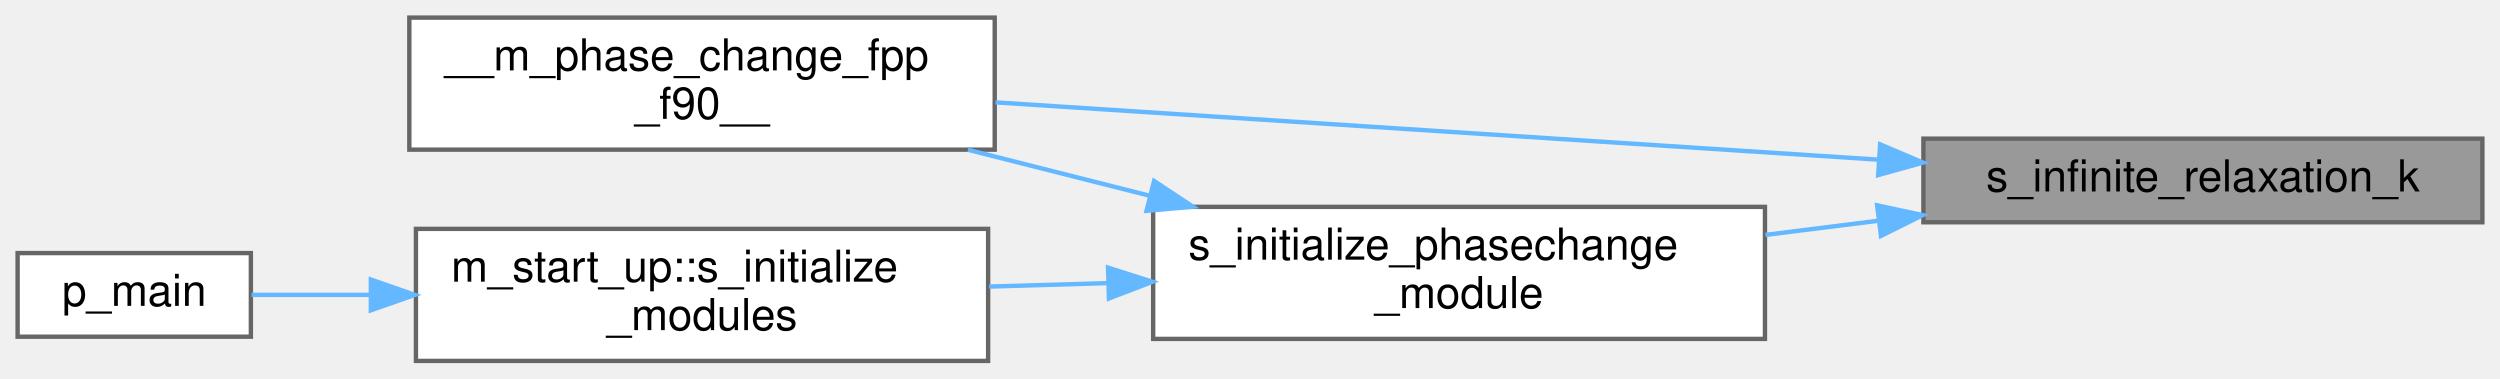
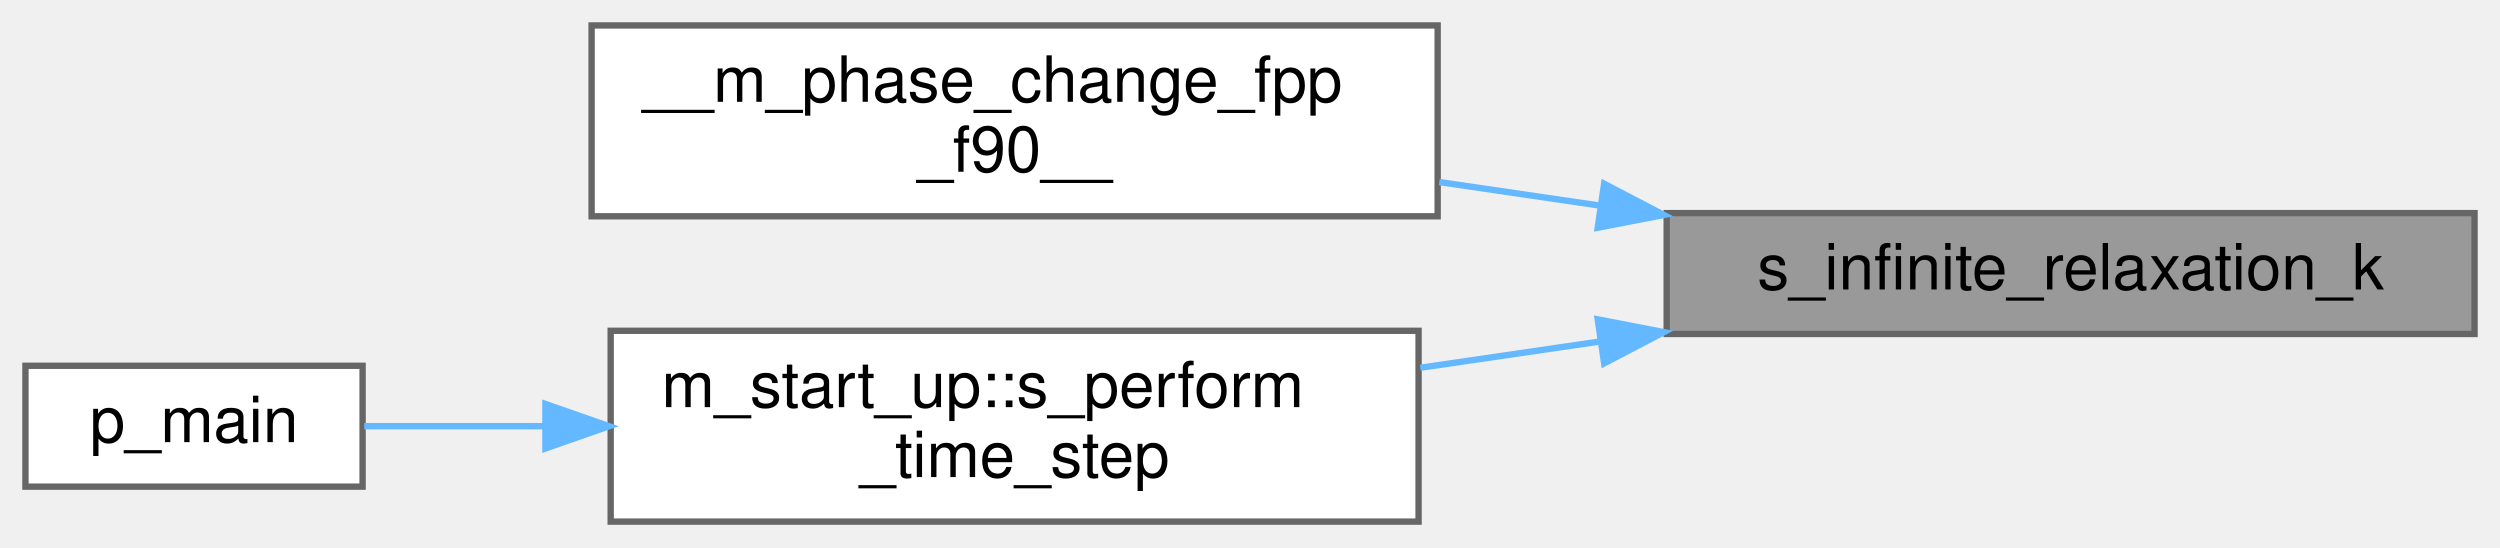
- <svg xmlns="http://www.w3.org/2000/svg" xmlns:xlink="http://www.w3.org/1999/xlink" width="568pt" height="86pt" viewBox="0.00 0.00 568.00 86.00">
+ <svg xmlns="http://www.w3.org/2000/svg" xmlns:xlink="http://www.w3.org/1999/xlink" width="393pt" height="86pt" viewBox="0.00 0.00 393.00 86.00">
  <g id="graph0" class="graph" transform="scale(1 1) rotate(0) translate(4 82)">
    <g id="Node000001" class="node">
      <g id="a_Node000001">
        <a xlink:title="This subroutine is created to activate either the pT- (N fluids) or the pTg-equilibrium (2 fluids for...">
-           <polygon fill="#999999" stroke="#666666" points="560,-50.5 433,-50.5 433,-31.5 560,-31.5 560,-50.5" />
-           <text text-anchor="middle" x="496.5" y="-38.5" font-family="Helvetica,sans-Serif" font-size="10.00">s_infinite_relaxation_k</text>
+           <polygon fill="#999999" stroke="#666666" points="385,-48.5 258,-48.5 258,-29.5 385,-29.5 385,-48.5" />
+           <text text-anchor="middle" x="321.5" y="-36.5" font-family="Helvetica,sans-Serif" font-size="10.00">s_infinite_relaxation_k</text>
        </a>
      </g>
    </g>
    <g id="Node000002" class="node">
      <g id="a_Node000002">
        <a xlink:href="m__phase__change_8fpp_8f90.html#ae587a492aa621ac7170d6b53d585d5d4" target="_top" xlink:title=" ">
          <polygon fill="white" stroke="#666666" points="222,-78 89,-78 89,-48 222,-48 222,-78" />
          <text text-anchor="start" x="97" y="-66" font-family="Helvetica,sans-Serif" font-size="10.00">__m_phase_change_fpp</text>
          <text text-anchor="middle" x="155.5" y="-55" font-family="Helvetica,sans-Serif" font-size="10.00">_f90__</text>
        </a>
      </g>
    </g>
    <g id="edge1_Node000001_Node000002" class="edge">
      <g id="a_edge1_Node000001_Node000002">
        <a xlink:title=" ">
-           <path fill="none" stroke="#63b8ff" d="M422.84,-45.72C363.29,-49.58 279.74,-55 222.18,-58.74" />
-           <polygon fill="#63b8ff" stroke="#63b8ff" points="423.17,-49.2 432.93,-45.06 422.72,-42.22 423.17,-49.2" />
+           <path fill="none" stroke="#63b8ff" d="M247.43,-49.69C239.04,-50.92 230.54,-52.17 222.26,-53.38" />
+           <polygon fill="#63b8ff" stroke="#63b8ff" points="248.17,-53.12 257.56,-48.21 247.16,-46.2 248.17,-53.12" />
        </a>
      </g>
    </g>
    <g id="Node000003" class="node">
      <g id="a_Node000003">
-         <a xlink:href="m__phase__change_8fpp_8f90.html#a14fb0d0271f50c4373b2f17b8e88a770" target="_top" xlink:title="The purpose of this subroutine is to initialize the phase change module by setting the parameters nee...">
-           <polygon fill="white" stroke="#666666" points="397,-35 258,-35 258,-5 397,-5 397,-35" />
-           <text text-anchor="start" x="266" y="-23" font-family="Helvetica,sans-Serif" font-size="10.00">s_initialize_phasechange</text>
-           <text text-anchor="middle" x="327.5" y="-12" font-family="Helvetica,sans-Serif" font-size="10.00">_module</text>
+         <a xlink:href="namespacem__start__up.html#aaaeff91a52af5b8f17ed9efed8ac17bd" target="_top" xlink:title=" ">
+           <polygon fill="white" stroke="#666666" points="219,-30 92,-30 92,0 219,0 219,-30" />
+           <text text-anchor="start" x="100" y="-18" font-family="Helvetica,sans-Serif" font-size="10.00">m_start_up::s_perform</text>
+           <text text-anchor="middle" x="155.5" y="-7" font-family="Helvetica,sans-Serif" font-size="10.00">_time_step</text>
        </a>
      </g>
    </g>
    <g id="edge2_Node000001_Node000003" class="edge">
      <g id="a_edge2_Node000001_Node000003">
        <a xlink:title=" ">
-           <path fill="none" stroke="#63b8ff" d="M422.89,-31.87C414.33,-30.79 405.61,-29.7 397.11,-28.63" />
-           <polygon fill="#63b8ff" stroke="#63b8ff" points="422.48,-35.35 432.84,-33.12 423.36,-28.4 422.48,-35.35" />
-         </a>
-       </g>
-     </g>
-     <g id="edge3_Node000003_Node000002" class="edge">
-       <g id="a_edge3_Node000003_Node000002">
-         <a xlink:title=" ">
-           <path fill="none" stroke="#63b8ff" d="M257.19,-37.53C243.5,-40.99 229.25,-44.6 215.92,-47.97" />
-           <polygon fill="#63b8ff" stroke="#63b8ff" points="258.21,-40.88 267.04,-35.04 256.49,-34.1 258.21,-40.88" />
+           <path fill="none" stroke="#63b8ff" d="M247.45,-28.31C238.05,-26.93 228.49,-25.53 219.27,-24.19" />
+           <polygon fill="#63b8ff" stroke="#63b8ff" points="247.16,-31.8 257.56,-29.79 248.17,-24.88 247.16,-31.8" />
        </a>
      </g>
    </g>
    <g id="Node000004" class="node">
      <g id="a_Node000004">
-         <a xlink:href="namespacem__start__up.html#a3745654d013067a8c4fd89f50598674c" target="_top" xlink:title=" ">
-           <polygon fill="white" stroke="#666666" points="220.5,-30 90.5,-30 90.5,0 220.5,0 220.5,-30" />
-           <text text-anchor="start" x="98.5" y="-18" font-family="Helvetica,sans-Serif" font-size="10.00">m_start_up::s_initialize</text>
-           <text text-anchor="middle" x="155.5" y="-7" font-family="Helvetica,sans-Serif" font-size="10.00">_modules</text>
-         </a>
-       </g>
-     </g>
-     <g id="edge4_Node000003_Node000004" class="edge">
-       <g id="a_edge4_Node000003_Node000004">
-         <a xlink:title=" ">
-           <path fill="none" stroke="#63b8ff" d="M247.71,-17.68C238.67,-17.42 229.55,-17.15 220.73,-16.89" />
-           <polygon fill="#63b8ff" stroke="#63b8ff" points="247.75,-21.19 257.84,-17.98 247.95,-14.19 247.75,-21.19" />
-         </a>
-       </g>
-     </g>
-     <g id="Node000005" class="node">
-       <g id="a_Node000005">
        <a xlink:href="p__main_8fpp_8f90.html#aeec10ee8e2940c953967da3e374e1579" target="_top" xlink:title="Quasi-conservative, shock- and interface- capturing finite-volume scheme for the multicomponent Navie...">
          <polygon fill="white" stroke="#666666" points="53,-24.5 0,-24.5 0,-5.5 53,-5.5 53,-24.5" />
          <text text-anchor="middle" x="26.5" y="-12.5" font-family="Helvetica,sans-Serif" font-size="10.00">p_main</text>
        </a>
      </g>
    </g>
-     <g id="edge5_Node000004_Node000005" class="edge">
-       <g id="a_edge5_Node000004_Node000005">
+     <g id="edge3_Node000003_Node000004" class="edge">
+       <g id="a_edge3_Node000003_Node000004">
        <a xlink:title=" ">
-           <path fill="none" stroke="#63b8ff" d="M80.12,-15C70.48,-15 61.18,-15 53.15,-15" />
-           <polygon fill="#63b8ff" stroke="#63b8ff" points="80.26,-18.5 90.26,-15 80.26,-11.5 80.26,-18.5" />
+           <path fill="none" stroke="#63b8ff" d="M81.56,-15C71.44,-15 61.65,-15 53.25,-15" />
+           <polygon fill="#63b8ff" stroke="#63b8ff" points="81.74,-18.5 91.74,-15 81.74,-11.5 81.74,-18.5" />
        </a>
      </g>
    </g>
  </g>
</svg>
